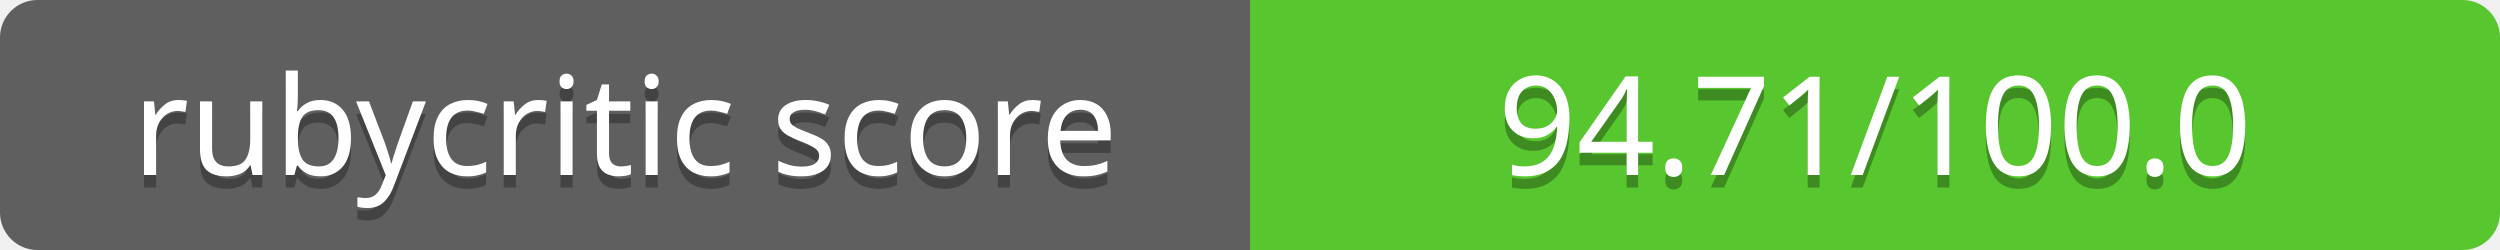
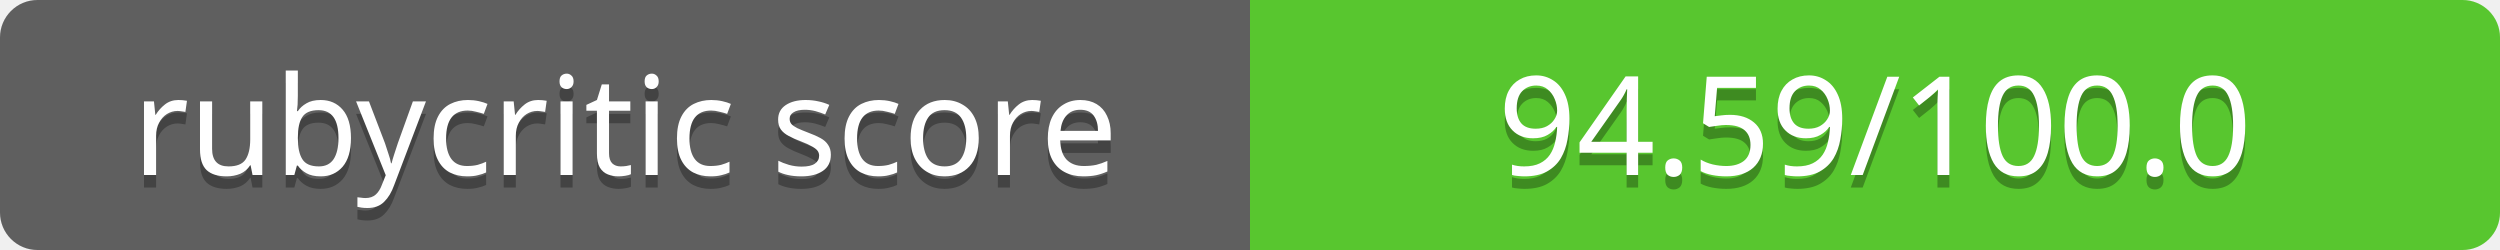
<svg xmlns="http://www.w3.org/2000/svg" contentScriptType="text/ecmascript" contentStyleType="text/css" preserveAspectRatio="xMidYMid meet" version="1.0" height="20" width="200">
  <linearGradient id="smooth" x2="0" y2="200">
    <stop offset="0" stop-color="#bbb" stop-opacity=".1" />
    <stop offset="1" stop-opacity=".1" />
  </linearGradient>
  <clipPath id="round">
    <rect height="20" width="200" rx="3" fill="#fff" />
  </clipPath>
  <g clip-path="url(#round)">
    <rect height="20" width="100" fill="#555" />
    <rect x="100" height="20" width="100" fill="#4dc71f" />
    <rect height="20" width="200" fill="url(#smooth)" />
  </g>
  <g fill="#fff" text-anchor="middle" font-family="Verdana,sans-serif" font-size="11">
    <text x="50" y="15" fill="#010101" fill-opacity="0.3">
rubycritic score
</text>
    <text x="50" y="14">
rubycritic score
</text>
  </g>
  <g fill="#fff" text-anchor="middle" font-family="Verdana,sans-serif" font-size="11">
    <text x="150" y="15" fill="#010101" fill-opacity="0.3">
- 94.71/100.0
+ 94.59/100.0
</text>
    <text x="150" y="14">
- 94.71/100.0
+ 94.59/100.0
</text>
  </g>
</svg>
